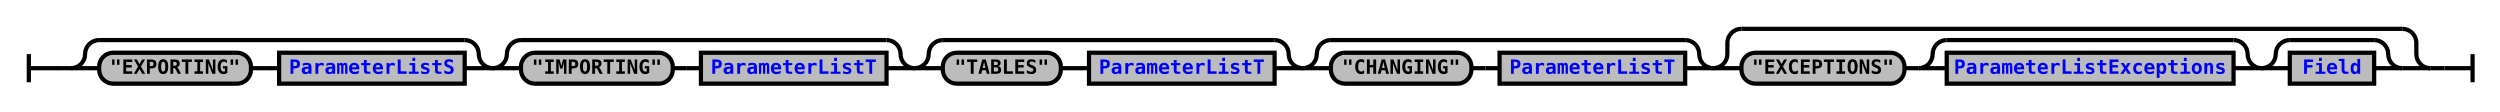
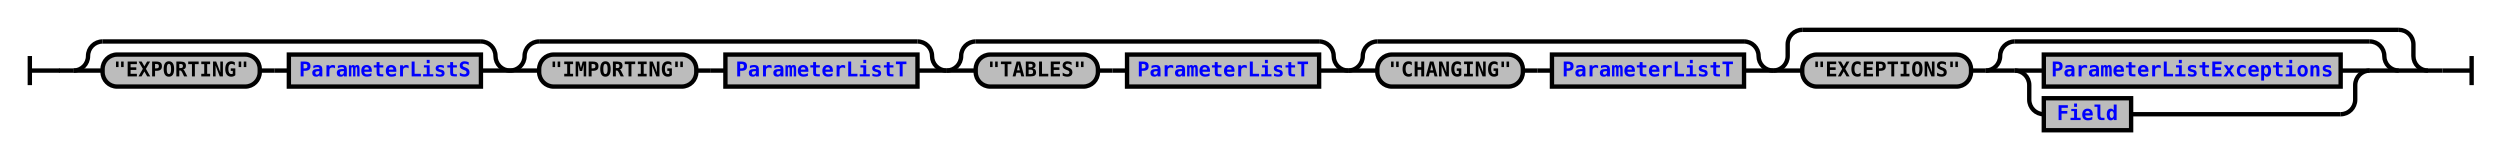
- <svg xmlns="http://www.w3.org/2000/svg" xmlns:xlink="http://www.w3.org/1999/xlink" class="railroad-diagram" width="1778" height="79" viewBox="0 0 1778 79">
+ <svg xmlns="http://www.w3.org/2000/svg" xmlns:xlink="http://www.w3.org/1999/xlink" class="railroad-diagram" width="1718" height="109" viewBox="0 0 1718 109">
  <defs>
    <style type="text/css">
path {
stroke-width: 3;
stroke: black;
fill: rgba(0,0,0,0);
}
text {
font: bold 14px monospace;
text-anchor: middle;
}
text.diagram-text {
font-size: 12px;
}
a {
fill: blue;
}
text.diagram-arrow {
font-size: 16px;
}
text.label {
text-anchor: start;
}
text.comment {
font: italic 12px monospace;
}
rect {
stroke-width: 3;
stroke: black;
fill: #BCBCBC;
}
path.diagram-text {
stroke-width: 3;
stroke: black;
fill: #BCBCBC;
cursor: help;
}
</style>
  </defs>
  <g transform="translate(.5 .5)">
    <path d="M 20 38 v 20 m 0 -10 h 20.5" />
    <path d="M40 48h10" />
    <g>
      <path d="M50 48h0" />
-       <path d="M1728 48h0" />
+       <path d="M1668 48h0" />
      <g>
        <path d="M50 48h0" />
        <path d="M350 48h0" />
        <path d="M50 48a10 10 0 0 0 10 -10v0a10 10 0 0 1 10 -10" />
        <g>
          <path d="M70 28h260" />
        </g>
        <path d="M330 28a10 10 0 0 1 10 10v0a10 10 0 0 0 10 10" />
        <path d="M50 48h20" />
        <g>
          <path d="M70 48h0" />
          <path d="M330 48h0" />
          <g class="terminal">
            <path d="M70 48h0" />
            <path d="M178 48h0" />
            <rect x="70" y="37" width="108" height="22" rx="10" ry="10" />
            <text x="124" y="52">"EXPORTING"</text>
          </g>
          <path d="M178 48h10" />
          <path d="M188 48h10" />
          <g class="non-terminal">
            <path d="M198 48h0" />
            <path d="M330 48h0" />
            <rect x="198" y="37" width="132" height="22" />
            <a xlink:href="reuse_parameterlists.svg">
              <text x="264" y="52">ParameterListS</text>
            </a>
          </g>
        </g>
        <path d="M330 48h20" />
      </g>
      <g>
        <path d="M350 48h0" />
        <path d="M650 48h0" />
        <path d="M350 48a10 10 0 0 0 10 -10v0a10 10 0 0 1 10 -10" />
        <g>
          <path d="M370 28h260" />
        </g>
        <path d="M630 28a10 10 0 0 1 10 10v0a10 10 0 0 0 10 10" />
        <path d="M350 48h20" />
        <g>
          <path d="M370 48h0" />
          <path d="M630 48h0" />
          <g class="terminal">
            <path d="M370 48h0" />
            <path d="M478 48h0" />
            <rect x="370" y="37" width="108" height="22" rx="10" ry="10" />
            <text x="424" y="52">"IMPORTING"</text>
          </g>
          <path d="M478 48h10" />
          <path d="M488 48h10" />
          <g class="non-terminal">
            <path d="M498 48h0" />
            <path d="M630 48h0" />
            <rect x="498" y="37" width="132" height="22" />
            <a xlink:href="reuse_parameterlistt.svg">
              <text x="564" y="52">ParameterListT</text>
            </a>
          </g>
        </g>
        <path d="M630 48h20" />
      </g>
      <g>
        <path d="M650 48h0" />
        <path d="M926 48h0" />
        <path d="M650 48a10 10 0 0 0 10 -10v0a10 10 0 0 1 10 -10" />
        <g>
          <path d="M670 28h236" />
        </g>
        <path d="M906 28a10 10 0 0 1 10 10v0a10 10 0 0 0 10 10" />
        <path d="M650 48h20" />
        <g>
          <path d="M670 48h0" />
          <path d="M906 48h0" />
          <g class="terminal">
            <path d="M670 48h0" />
            <path d="M754 48h0" />
            <rect x="670" y="37" width="84" height="22" rx="10" ry="10" />
            <text x="712" y="52">"TABLES"</text>
          </g>
          <path d="M754 48h10" />
          <path d="M764 48h10" />
          <g class="non-terminal">
            <path d="M774 48h0" />
            <path d="M906 48h0" />
            <rect x="774" y="37" width="132" height="22" />
            <a xlink:href="reuse_parameterlistt.svg">
              <text x="840" y="52">ParameterListT</text>
            </a>
          </g>
        </g>
        <path d="M906 48h20" />
      </g>
      <g>
        <path d="M926 48h0" />
        <path d="M1218 48h0" />
        <path d="M926 48a10 10 0 0 0 10 -10v0a10 10 0 0 1 10 -10" />
        <g>
          <path d="M946 28h252" />
        </g>
        <path d="M1198 28a10 10 0 0 1 10 10v0a10 10 0 0 0 10 10" />
        <path d="M926 48h20" />
        <g>
          <path d="M946 48h0" />
          <path d="M1198 48h0" />
          <g class="terminal">
            <path d="M946 48h0" />
            <path d="M1046 48h0" />
            <rect x="946" y="37" width="100" height="22" rx="10" ry="10" />
            <text x="996" y="52">"CHANGING"</text>
          </g>
          <path d="M1046 48h10" />
          <path d="M1056 48h10" />
          <g class="non-terminal">
            <path d="M1066 48h0" />
            <path d="M1198 48h0" />
            <rect x="1066" y="37" width="132" height="22" />
            <a xlink:href="reuse_parameterlistt.svg">
              <text x="1132" y="52">ParameterListT</text>
            </a>
          </g>
        </g>
        <path d="M1198 48h20" />
      </g>
      <g>
        <path d="M1218 48h0" />
-         <path d="M1728 48h0" />
+         <path d="M1668 48h0" />
        <path d="M1218 48a10 10 0 0 0 10 -10v-8a10 10 0 0 1 10 -10" />
        <g>
-           <path d="M1238 20h470" />
-         </g>
-         <path d="M1708 20a10 10 0 0 1 10 10v8a10 10 0 0 0 10 10" />
+           <path d="M1238 20h410" />
+         </g>
+         <path d="M1648 20a10 10 0 0 1 10 10v8a10 10 0 0 0 10 10" />
        <path d="M1218 48h20" />
        <g>
          <path d="M1238 48h0" />
-           <path d="M1708 48h0" />
+           <path d="M1648 48h0" />
          <g class="terminal">
            <path d="M1238 48h0" />
            <path d="M1354 48h0" />
            <rect x="1238" y="37" width="116" height="22" rx="10" ry="10" />
            <text x="1296" y="52">"EXCEPTIONS"</text>
          </g>
          <path d="M1354 48h10" />
          <g>
            <path d="M1364 48h0" />
-             <path d="M1608 48h0" />
+             <path d="M1648 48h0" />
            <path d="M1364 48a10 10 0 0 0 10 -10v0a10 10 0 0 1 10 -10" />
            <g>
-               <path d="M1384 28h204" />
+               <path d="M1384 28h244" />
            </g>
-             <path d="M1588 28a10 10 0 0 1 10 10v0a10 10 0 0 0 10 10" />
+             <path d="M1628 28a10 10 0 0 1 10 10v0a10 10 0 0 0 10 10" />
            <path d="M1364 48h20" />
-             <g class="non-terminal">
+             <g>
              <path d="M1384 48h0" />
-               <path d="M1588 48h0" />
-               <rect x="1384" y="37" width="204" height="22" />
-               <a xlink:href="reuse_parameterlistexceptions.svg">
-                 <text x="1486" y="52">ParameterListExceptions</text>
-               </a>
+               <path d="M1628 48h0" />
+               <path d="M1384 48h20" />
+               <g class="non-terminal">
+                 <path d="M1404 48h0" />
+                 <path d="M1608 48h0" />
+                 <rect x="1404" y="37" width="204" height="22" />
+                 <a xlink:href="reuse_parameterlistexceptions.svg">
+                   <text x="1506" y="52">ParameterListExceptions</text>
+                 </a>
+               </g>
+               <path d="M1608 48h20" />
+               <path d="M1384 48a10 10 0 0 1 10 10v10a10 10 0 0 0 10 10" />
+               <g class="non-terminal">
+                 <path d="M1404 78h0" />
+                 <path d="M1464 78h144" />
+                 <rect x="1404" y="67" width="60" height="22" />
+                 <a xlink:href="reuse_field.svg">
+                   <text x="1434" y="82">Field</text>
+                 </a>
+               </g>
+               <path d="M1608 78a10 10 0 0 0 10 -10v-10a10 10 0 0 1 10 -10" />
            </g>
-             <path d="M1588 48h20" />
-           </g>
-           <g>
-             <path d="M1608 48h0" />
-             <path d="M1708 48h0" />
-             <path d="M1608 48a10 10 0 0 0 10 -10v0a10 10 0 0 1 10 -10" />
-             <g>
-               <path d="M1628 28h60" />
-             </g>
-             <path d="M1688 28a10 10 0 0 1 10 10v0a10 10 0 0 0 10 10" />
-             <path d="M1608 48h20" />
-             <g class="non-terminal">
-               <path d="M1628 48h0" />
-               <path d="M1688 48h0" />
-               <rect x="1628" y="37" width="60" height="22" />
-               <a xlink:href="reuse_field.svg">
-                 <text x="1658" y="52">Field</text>
-               </a>
-             </g>
-             <path d="M1688 48h20" />
-           </g>
-         </g>
-         <path d="M1708 48h20" />
+             <path d="M1628 48h20" />
+           </g>
+         </g>
+         <path d="M1648 48h20" />
      </g>
    </g>
-     <path d="M1728 48h10" />
-     <path d="M 1738 48 h 20 m 0 -10 v 20" />
+     <path d="M1668 48h10" />
+     <path d="M 1678 48 h 20 m 0 -10 v 20" />
  </g>
</svg>
